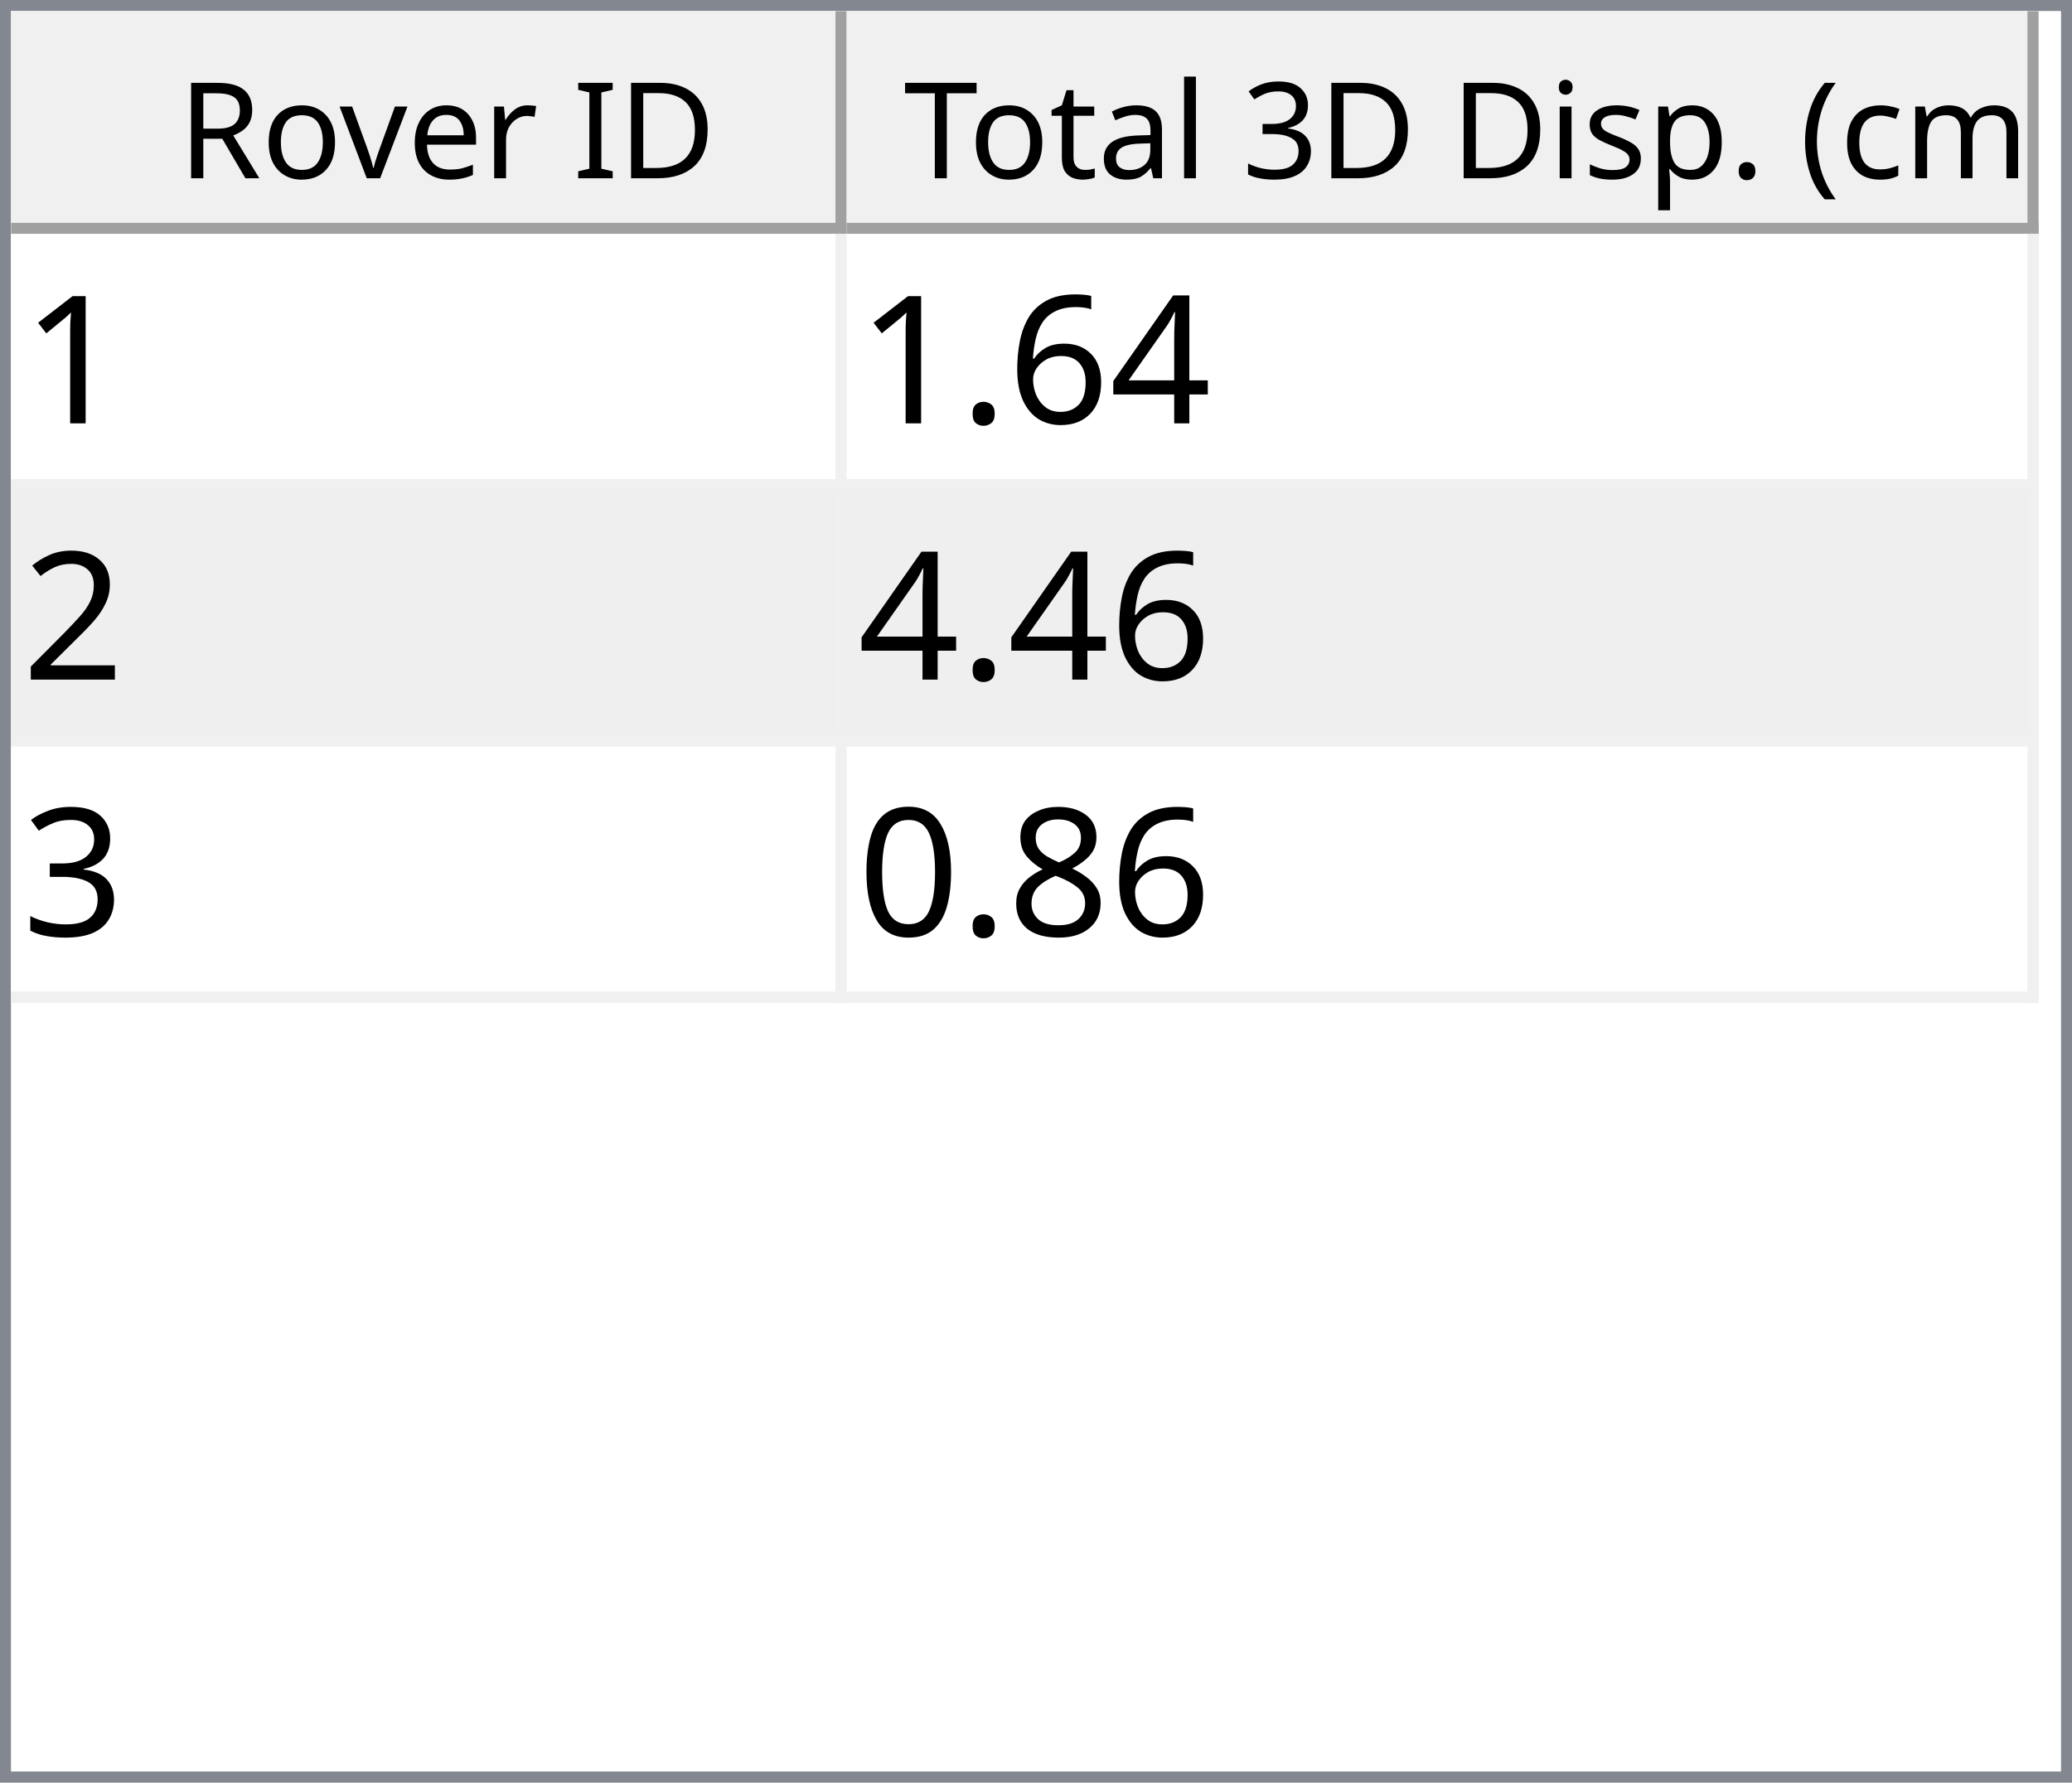
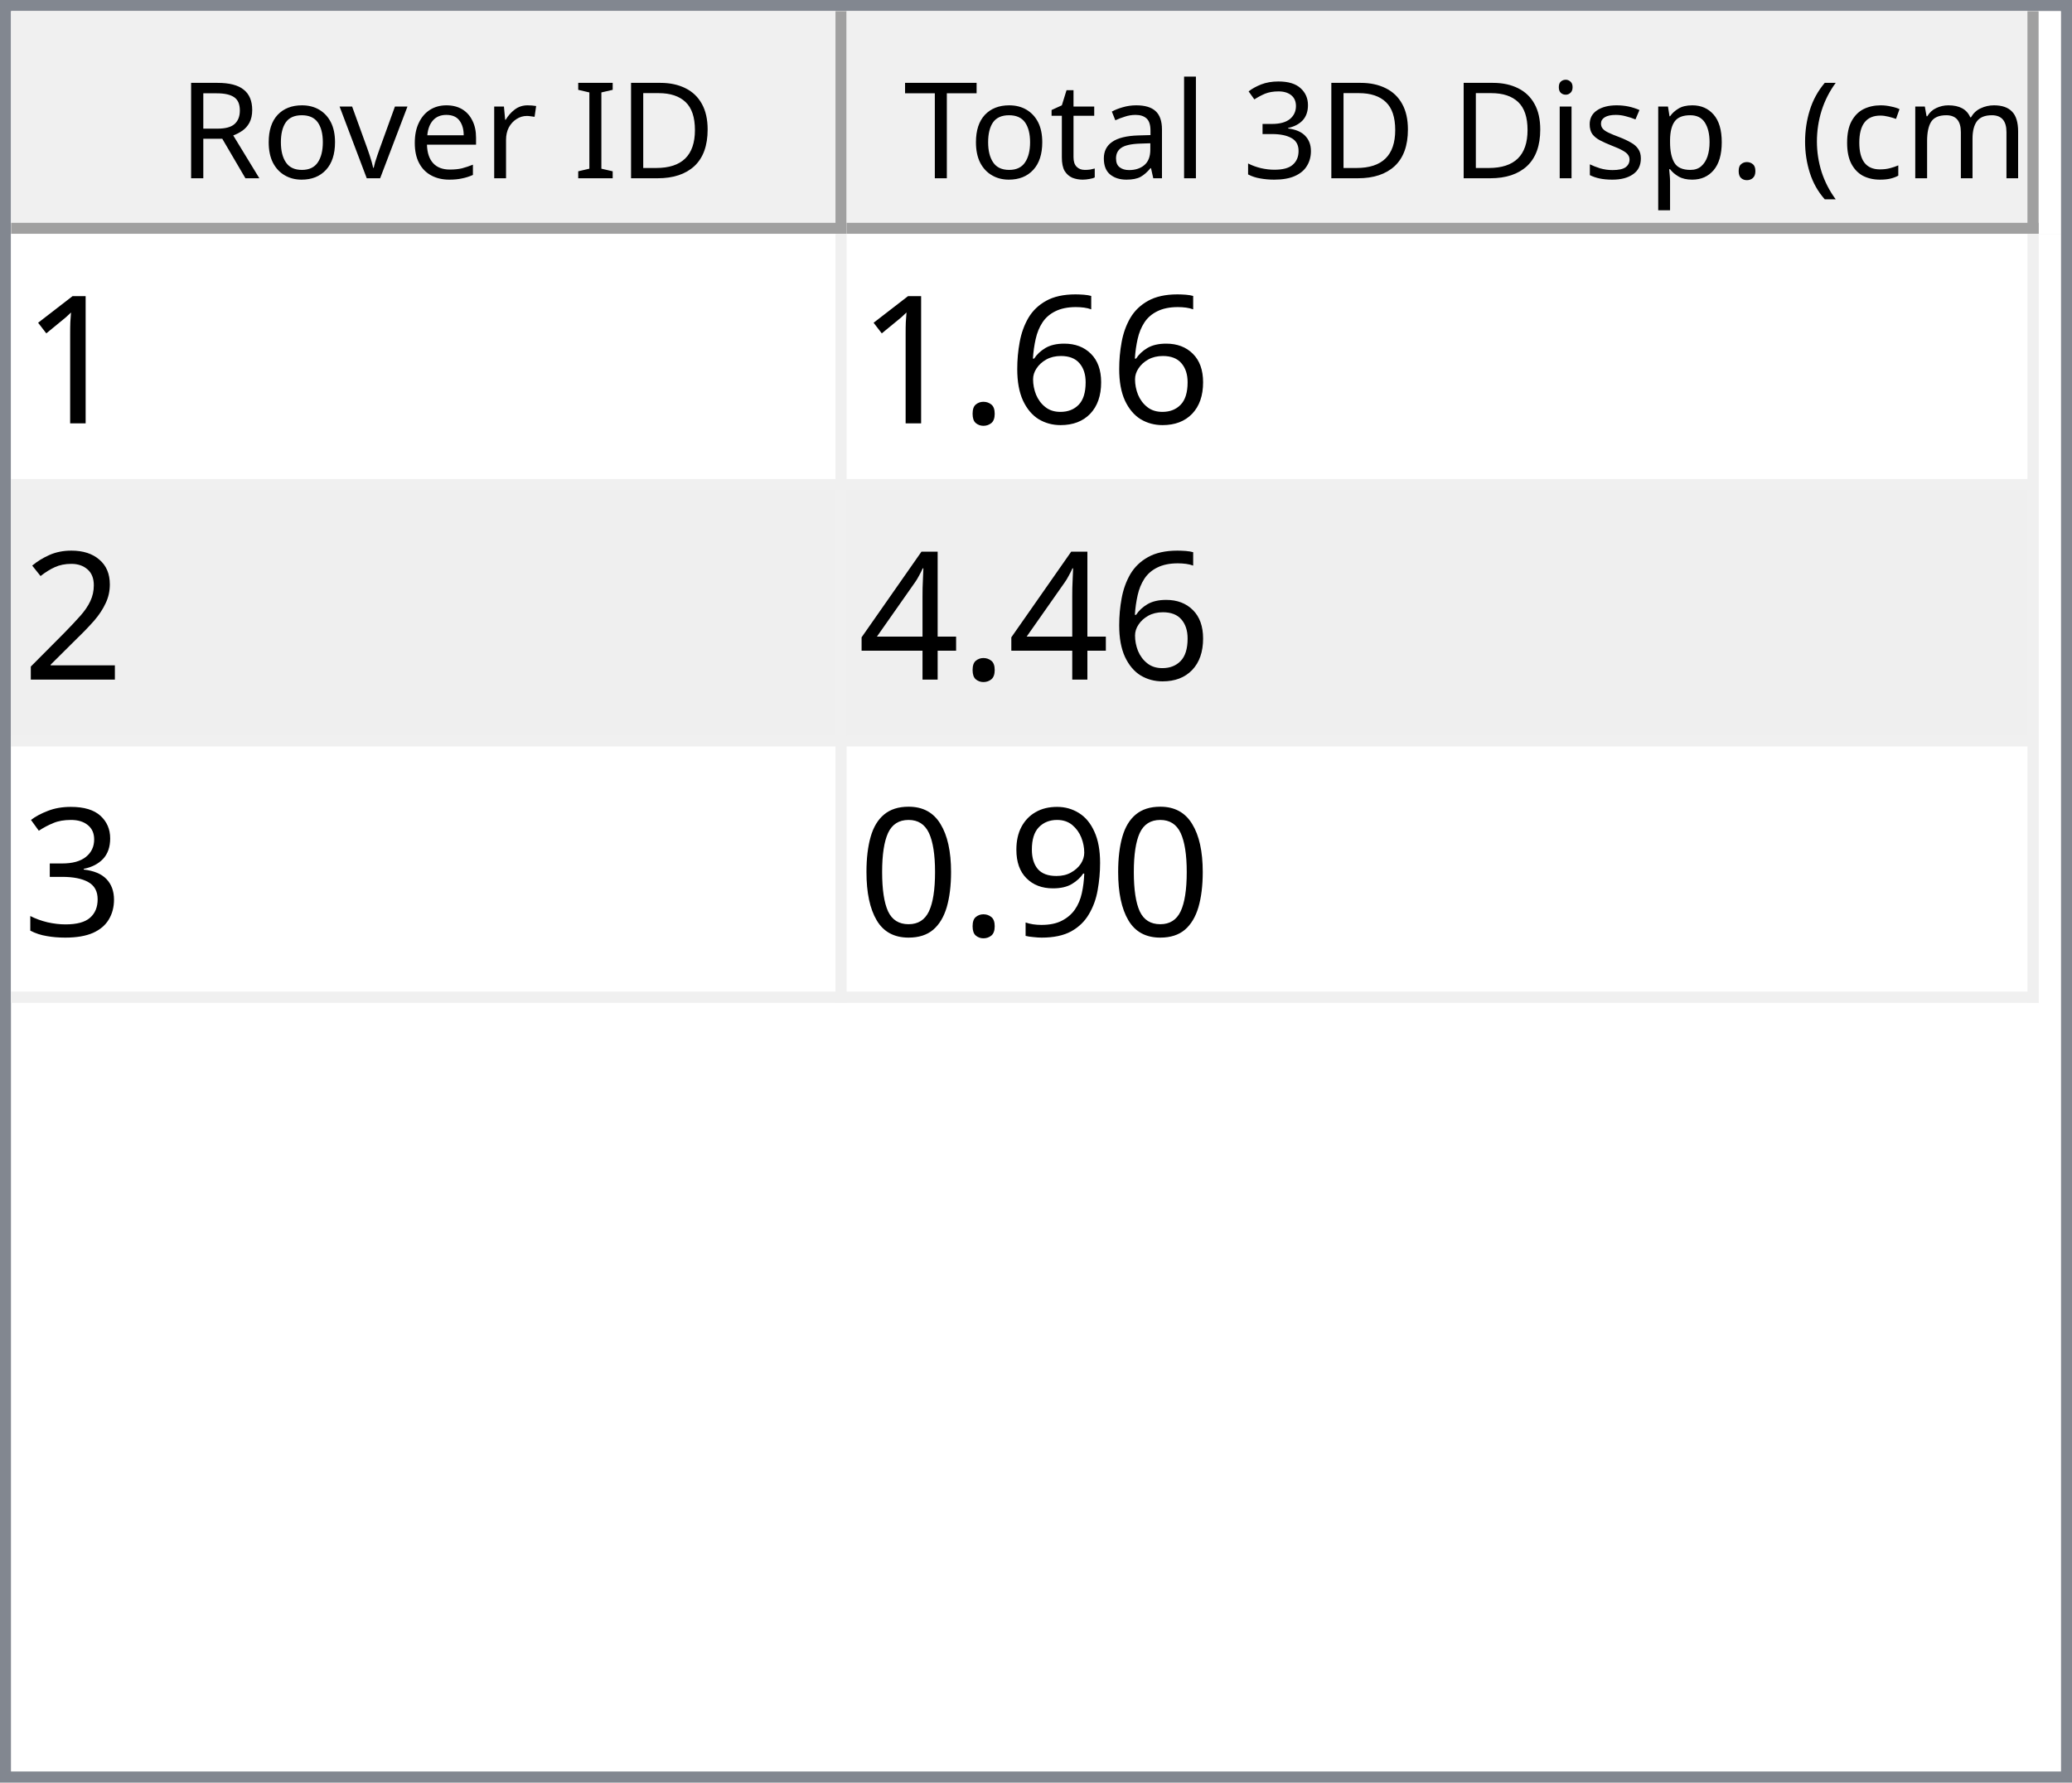
<svg xmlns="http://www.w3.org/2000/svg" style="fill-opacity:1; color-rendering:auto; color-interpolation:auto; text-rendering:auto; stroke:black; stroke-linecap:square; stroke-miterlimit:10; shape-rendering:auto; stroke-opacity:1; fill:black; stroke-dasharray:none; font-weight:normal; stroke-width:1; font-family:'Dialog'; font-style:normal; stroke-linejoin:miter; font-size:12px; stroke-dashoffset:0; image-rendering:auto;" width="186" height="160">
  <defs id="genericDefs" />
  <g>
    <defs id="defs1">
      <clipPath clipPathUnits="userSpaceOnUse" id="clipPath1">
        <path d="M0 0 L186 0 L186 160 L0 160 L0 0 Z" />
      </clipPath>
      <clipPath clipPathUnits="userSpaceOnUse" id="clipPath2">
        <path d="M0 0 L0 160 L186 160 L186 0 Z" />
      </clipPath>
      <clipPath clipPathUnits="userSpaceOnUse" id="clipPath3">
        <path d="M0 0 L0 20 L184 20 L184 0 Z" />
      </clipPath>
      <clipPath clipPathUnits="userSpaceOnUse" id="clipPath4">
        <path d="M0 0 L0 20 L75 20 L75 0 Z" />
      </clipPath>
      <clipPath clipPathUnits="userSpaceOnUse" id="clipPath5">
        <path d="M1 1 L1 19 L74 19 L74 1 Z" />
      </clipPath>
      <clipPath clipPathUnits="userSpaceOnUse" id="clipPath6">
        <path d="M0 0 L0 18 L73 18 L73 0 Z" />
      </clipPath>
      <clipPath clipPathUnits="userSpaceOnUse" id="clipPath7">
        <path d="M-0.5 -0.5 L-0.5 19.5 L74.5 19.5 L74.5 -0.5 Z" />
      </clipPath>
      <clipPath clipPathUnits="userSpaceOnUse" id="clipPath8">
        <path d="M0 0 L0 20 L107 20 L107 0 Z" />
      </clipPath>
      <clipPath clipPathUnits="userSpaceOnUse" id="clipPath9">
        <path d="M1 1 L1 19 L106 19 L106 1 Z" />
      </clipPath>
      <clipPath clipPathUnits="userSpaceOnUse" id="clipPath10">
        <path d="M0 0 L0 18 L105 18 L105 0 Z" />
      </clipPath>
      <clipPath clipPathUnits="userSpaceOnUse" id="clipPath11">
        <path d="M-0.5 -0.5 L-0.5 19.5 L106.5 19.5 L106.5 -0.5 Z" />
      </clipPath>
      <clipPath clipPathUnits="userSpaceOnUse" id="clipPath12">
        <path d="M0 0 L0 138 L184 138 L184 0 Z" />
      </clipPath>
      <clipPath clipPathUnits="userSpaceOnUse" id="clipPath13">
        <path d="M0 0 L0 69 L182 69 L182 0 Z" />
      </clipPath>
      <clipPath clipPathUnits="userSpaceOnUse" id="clipPath14">
        <path d="M-0.5 -0.5 L-0.5 68.5 L181.5 68.5 L181.5 -0.5 Z" />
      </clipPath>
      <clipPath clipPathUnits="userSpaceOnUse" id="clipPath15">
        <path d="M0 0 L0 22 L74 22 L74 0 Z" />
      </clipPath>
      <clipPath clipPathUnits="userSpaceOnUse" id="clipPath16">
        <path d="M0 0 L0 22 L106 22 L106 0 Z" />
      </clipPath>
      <font horiz-adv-x="64.551" id="font1">
        <font-face ascent="107.91" descent="25.098" units-per-em="100" style="font-style:normal; font-family:Segoe UI; font-weight:normal;" />
        <missing-glyph horiz-adv-x="64.551" d="M8.109 0 L8.109 68.266 L56.453 68.266 L56.453 0 L8.109 0 ZM15.328 7.234 L49.219 7.234 L49.219 61.031 L15.328 61.031 L15.328 7.234 Z" />
        <glyph unicode="D" horiz-adv-x="70.117" d="M9.188 0 L9.188 70.016 L28.516 70.016 Q65.531 70.016 65.531 35.891 Q65.531 19.672 55.25 9.836 Q44.969 0 27.734 0 L9.188 0 ZM17.391 62.594 L17.391 7.422 L27.828 7.422 Q41.609 7.422 49.273 14.797 Q56.938 22.172 56.938 35.688 Q56.938 62.594 28.328 62.594 L17.391 62.594 Z" />
        <glyph unicode="I" horiz-adv-x="26.611" d="M17.391 0 L9.188 0 L9.188 70.016 L17.391 70.016 L17.391 0 Z" />
        <glyph unicode=" " horiz-adv-x="27.393" d="" />
        <glyph unicode="r" horiz-adv-x="34.766" d="M34.188 41.891 Q32.078 43.5 28.125 43.5 Q23 43.5 19.555 38.672 Q16.109 33.844 16.109 25.484 L16.109 0 L8.109 0 L8.109 50 L16.109 50 L16.109 39.703 L16.312 39.703 Q18.016 44.969 21.531 47.922 Q25.047 50.875 29.391 50.875 Q32.516 50.875 34.188 50.203 L34.188 41.891 Z" />
        <glyph unicode="e" horiz-adv-x="52.295" d="M48.297 23 L12.984 23 Q13.188 14.656 17.484 10.109 Q21.781 5.562 29.297 5.562 Q37.75 5.562 44.828 11.141 L44.828 3.609 Q38.234 -1.172 27.391 -1.172 Q16.797 -1.172 10.742 5.641 Q4.688 12.453 4.688 24.812 Q4.688 36.469 11.305 43.82 Q17.922 51.172 27.734 51.172 Q37.547 51.172 42.922 44.828 Q48.297 38.484 48.297 27.203 L48.297 23 ZM40.094 29.781 Q40.047 36.719 36.75 40.578 Q33.453 44.438 27.594 44.438 Q21.922 44.438 17.969 40.383 Q14.016 36.328 13.094 29.781 L40.094 29.781 Z" />
        <glyph unicode="v" horiz-adv-x="47.9" d="M47.406 50 L27.484 0 L19.625 0 L0.688 50 L9.469 50 L22.172 13.672 Q23.578 9.672 23.922 6.688 L24.125 6.688 Q24.609 10.453 25.688 13.484 L38.969 50 L47.406 50 Z" />
        <glyph unicode="o" horiz-adv-x="58.594" d="M29 -1.172 Q17.922 -1.172 11.305 5.836 Q4.688 12.844 4.688 24.422 Q4.688 37.016 11.57 44.094 Q18.453 51.172 30.172 51.172 Q41.359 51.172 47.633 44.289 Q53.906 37.406 53.906 25.203 Q53.906 13.234 47.141 6.031 Q40.375 -1.172 29 -1.172 ZM29.594 44.438 Q21.875 44.438 17.383 39.188 Q12.891 33.938 12.891 24.703 Q12.891 15.828 17.43 10.695 Q21.969 5.562 29.594 5.562 Q37.359 5.562 41.531 10.594 Q45.703 15.625 45.703 24.906 Q45.703 34.281 41.531 39.359 Q37.359 44.438 29.594 44.438 Z" />
        <glyph unicode="R" horiz-adv-x="59.814" d="M59.375 0 L49.609 0 L37.891 19.625 Q36.281 22.359 34.766 24.289 Q33.25 26.219 31.664 27.438 Q30.078 28.656 28.25 29.219 Q26.422 29.781 24.125 29.781 L17.391 29.781 L17.391 0 L9.188 0 L9.188 70.016 L30.078 70.016 Q34.672 70.016 38.555 68.867 Q42.438 67.719 45.289 65.375 Q48.141 63.031 49.758 59.547 Q51.375 56.062 51.375 51.375 Q51.375 47.703 50.273 44.656 Q49.172 41.609 47.148 39.211 Q45.125 36.812 42.266 35.133 Q39.406 33.453 35.844 32.516 L35.844 32.328 Q37.594 31.547 38.891 30.547 Q40.188 29.547 41.359 28.18 Q42.531 26.812 43.68 25.078 Q44.828 23.344 46.234 21.047 L59.375 0 ZM17.391 62.594 L17.391 37.203 L28.516 37.203 Q31.594 37.203 34.203 38.133 Q36.812 39.062 38.719 40.797 Q40.625 42.531 41.703 45.047 Q42.781 47.562 42.781 50.688 Q42.781 56.297 39.141 59.445 Q35.5 62.594 28.609 62.594 L17.391 62.594 Z" />
        <glyph unicode=")" horiz-adv-x="30.176" d="M8.297 -15.922 L1.172 -15.922 Q16.406 2.344 16.406 26.812 Q16.406 51.469 1.078 70.016 L8.297 70.016 Q23.531 52.156 23.531 26.703 Q23.531 1.375 8.297 -15.922 Z" />
        <glyph unicode="m" horiz-adv-x="86.133" d="M79.109 0 L71.094 0 L71.094 28.719 Q71.094 37.016 68.531 40.727 Q65.969 44.438 59.906 44.438 Q54.781 44.438 51.195 39.75 Q47.609 35.062 47.609 28.516 L47.609 0 L39.594 0 L39.594 29.688 Q39.594 44.438 28.219 44.438 Q22.953 44.438 19.531 40.016 Q16.109 35.594 16.109 28.516 L16.109 0 L8.109 0 L8.109 50 L16.109 50 L16.109 42.094 L16.312 42.094 Q21.625 51.172 31.844 51.172 Q36.969 51.172 40.773 48.312 Q44.578 45.453 46 40.828 Q51.562 51.172 62.594 51.172 Q79.109 51.172 79.109 30.812 L79.109 0 Z" />
        <glyph unicode="c" horiz-adv-x="46.191" d="M42.188 2.297 Q36.422 -1.172 28.516 -1.172 Q17.828 -1.172 11.258 5.789 Q4.688 12.75 4.688 23.828 Q4.688 36.188 11.766 43.68 Q18.844 51.172 30.672 51.172 Q37.25 51.172 42.281 48.734 L42.281 40.531 Q36.719 44.438 30.375 44.438 Q22.703 44.438 17.797 38.945 Q12.891 33.453 12.891 24.516 Q12.891 15.719 17.508 10.641 Q22.125 5.562 29.891 5.562 Q36.422 5.562 42.188 9.906 L42.188 2.297 Z" />
        <glyph unicode="(" horiz-adv-x="30.176" d="M29.109 -15.922 L21.969 -15.922 Q6.844 1.375 6.844 26.703 Q6.844 52.156 21.969 70.016 L29.203 70.016 Q13.875 51.469 13.875 26.812 Q13.875 2.344 29.109 -15.922 Z" />
        <glyph unicode="." horiz-adv-x="21.68" d="M10.891 -1.078 Q8.641 -1.078 7.055 0.539 Q5.469 2.156 5.469 4.391 Q5.469 6.641 7.055 8.273 Q8.641 9.906 10.891 9.906 Q13.188 9.906 14.797 8.273 Q16.406 6.641 16.406 4.391 Q16.406 2.156 14.797 0.539 Q13.188 -1.078 10.891 -1.078 Z" />
        <glyph unicode="p" horiz-adv-x="58.789" d="M16.312 7.234 L16.109 7.234 L16.109 -23 L8.109 -23 L8.109 50 L16.109 50 L16.109 41.219 L16.312 41.219 Q22.219 51.172 33.594 51.172 Q43.266 51.172 48.688 44.461 Q54.109 37.75 54.109 26.469 Q54.109 13.922 48 6.375 Q41.891 -1.172 31.297 -1.172 Q21.578 -1.172 16.312 7.234 ZM16.109 27.391 L16.109 20.406 Q16.109 14.203 20.141 9.883 Q24.172 5.562 30.375 5.562 Q37.641 5.562 41.773 11.133 Q45.906 16.703 45.906 26.609 Q45.906 34.969 42.047 39.703 Q38.188 44.438 31.594 44.438 Q24.609 44.438 20.359 39.578 Q16.109 34.719 16.109 27.391 Z" />
        <glyph unicode="s" horiz-adv-x="42.432" d="M5.078 1.812 L5.078 10.406 Q11.625 5.562 19.484 5.562 Q30.031 5.562 30.031 12.594 Q30.031 14.594 29.125 15.992 Q28.219 17.391 26.68 18.461 Q25.141 19.531 23.07 20.383 Q21 21.234 18.609 22.172 Q15.281 23.484 12.766 24.828 Q10.25 26.172 8.57 27.859 Q6.891 29.547 6.031 31.695 Q5.172 33.844 5.172 36.719 Q5.172 40.234 6.789 42.945 Q8.406 45.656 11.086 47.484 Q13.766 49.312 17.211 50.242 Q20.656 51.172 24.312 51.172 Q30.812 51.172 35.938 48.922 L35.938 40.828 Q30.422 44.438 23.25 44.438 Q21 44.438 19.195 43.922 Q17.391 43.406 16.094 42.477 Q14.797 41.547 14.086 40.258 Q13.375 38.969 13.375 37.406 Q13.375 35.453 14.086 34.133 Q14.797 32.812 16.164 31.789 Q17.531 30.766 19.484 29.938 Q21.438 29.109 23.922 28.125 Q27.25 26.859 29.883 25.516 Q32.516 24.172 34.375 22.484 Q36.234 20.797 37.234 18.602 Q38.234 16.406 38.234 13.375 Q38.234 9.672 36.602 6.938 Q34.969 4.203 32.234 2.398 Q29.5 0.594 25.93 -0.289 Q22.359 -1.172 18.453 -1.172 Q10.75 -1.172 5.078 1.812 Z" />
        <glyph unicode="i" horiz-adv-x="24.219" d="M12.203 62.703 Q10.062 62.703 8.547 64.164 Q7.031 65.625 7.031 67.875 Q7.031 70.125 8.547 71.609 Q10.062 73.094 12.203 73.094 Q14.406 73.094 15.945 71.609 Q17.484 70.125 17.484 67.875 Q17.484 65.719 15.945 64.211 Q14.406 62.703 12.203 62.703 ZM16.109 0 L8.109 0 L8.109 50 L16.109 50 L16.109 0 Z" />
        <glyph unicode="3" horiz-adv-x="53.906" d="M46.531 19.828 Q46.531 15.094 44.75 11.211 Q42.969 7.328 39.719 4.57 Q36.469 1.812 31.93 0.297 Q27.391 -1.219 21.922 -1.219 Q11.922 -1.219 6 2.594 L6 11.188 Q13.094 5.609 22.219 5.609 Q25.875 5.609 28.828 6.539 Q31.781 7.469 33.906 9.227 Q36.031 10.984 37.18 13.477 Q38.328 15.969 38.328 19.094 Q38.328 32.812 18.797 32.812 L12.984 32.812 L12.984 39.594 L18.5 39.594 Q35.797 39.594 35.797 52.484 Q35.797 64.406 22.609 64.406 Q15.188 64.406 8.688 59.422 L8.688 67.188 Q15.375 71.188 24.609 71.188 Q29 71.188 32.57 69.969 Q36.141 68.75 38.68 66.555 Q41.219 64.359 42.609 61.281 Q44 58.203 44 54.5 Q44 40.672 30.031 36.719 L30.031 36.531 Q33.594 36.141 36.625 34.797 Q39.656 33.453 41.852 31.305 Q44.047 29.156 45.289 26.25 Q46.531 23.344 46.531 19.828 Z" />
        <glyph unicode="l" horiz-adv-x="24.219" d="M16.109 0 L8.109 0 L8.109 74.031 L16.109 74.031 L16.109 0 Z" />
        <glyph unicode="a" horiz-adv-x="50.879" d="M43.891 0 L35.891 0 L35.891 7.812 L35.688 7.812 Q30.469 -1.172 20.312 -1.172 Q12.844 -1.172 8.617 2.781 Q4.391 6.734 4.391 13.281 Q4.391 27.297 20.906 29.594 L35.891 31.688 Q35.891 44.438 25.594 44.438 Q16.547 44.438 9.281 38.281 L9.281 46.484 Q16.656 51.172 26.266 51.172 Q43.891 51.172 43.891 32.516 L43.891 0 ZM35.891 25.297 L23.828 23.641 Q18.266 22.859 15.43 20.875 Q12.594 18.891 12.594 13.875 Q12.594 10.203 15.211 7.883 Q17.828 5.562 22.172 5.562 Q28.125 5.562 32.008 9.742 Q35.891 13.922 35.891 20.312 L35.891 25.297 Z" />
        <glyph unicode="t" horiz-adv-x="33.887" d="M31.297 0.484 Q28.469 -1.078 23.828 -1.078 Q10.688 -1.078 10.688 13.578 L10.688 43.172 L2.094 43.172 L2.094 50 L10.688 50 L10.688 62.203 L18.703 64.797 L18.703 50 L31.297 50 L31.297 43.172 L18.703 43.172 L18.703 14.984 Q18.703 9.969 20.414 7.82 Q22.125 5.672 26.078 5.672 Q29.109 5.672 31.297 7.328 L31.297 0.484 Z" />
        <glyph unicode="T" horiz-adv-x="52.393" d="M50.594 62.594 L30.375 62.594 L30.375 0 L22.172 0 L22.172 62.594 L2 62.594 L2 70.016 L50.594 70.016 L50.594 62.594 Z" />
      </font>
      <font horiz-adv-x="75.0" id="font2">
        <font-face ascent="100.537" descent="21.973" units-per-em="100" style="font-style:normal; font-family:sans-serif; font-weight:normal;" />
        <missing-glyph horiz-adv-x="75.0" d="M12.5 0 L12.5 62.5 L62.5 62.5 L62.5 0 L12.5 0 ZM14.062 1.562 L60.938 1.562 L60.938 60.938 L14.062 60.938 L14.062 1.562 Z" />
        <glyph unicode="1" horiz-adv-x="55.615" d="M37.25 0 L28.469 0 L28.469 56 Q25.297 52.984 20.141 49.953 Q14.984 46.922 10.891 45.406 L10.891 53.906 Q18.266 57.375 23.781 62.305 Q29.297 67.234 31.594 71.875 L37.25 71.875 L37.25 0 Z" />
-         <glyph unicode="4" horiz-adv-x="55.615" d="M32.328 0 L32.328 17.141 L1.266 17.141 L1.266 25.203 L33.938 71.578 L41.109 71.578 L41.109 25.203 L50.781 25.203 L50.781 17.141 L41.109 17.141 L41.109 0 L32.328 0 ZM32.328 25.203 L32.328 57.469 L9.906 25.203 L32.328 25.203 Z" />
        <glyph unicode="6" horiz-adv-x="55.615" d="M49.75 54.047 L41.016 53.375 Q39.844 58.547 37.703 60.891 Q34.125 64.656 28.906 64.656 Q24.703 64.656 21.531 62.312 Q17.391 59.281 14.992 53.469 Q12.594 47.656 12.5 36.922 Q15.672 41.75 20.266 44.094 Q24.859 46.438 29.891 46.438 Q38.672 46.438 44.852 39.969 Q51.031 33.5 51.031 23.25 Q51.031 16.5 48.125 10.719 Q45.219 4.938 40.141 1.859 Q35.062 -1.219 28.609 -1.219 Q17.625 -1.219 10.695 6.859 Q3.766 14.938 3.766 33.5 Q3.766 54.25 11.422 63.672 Q18.109 71.875 29.438 71.875 Q37.891 71.875 43.289 67.141 Q48.688 62.406 49.75 54.047 ZM13.875 23.188 Q13.875 18.656 15.797 14.508 Q17.719 10.359 21.188 8.18 Q24.656 6 28.469 6 Q34.031 6 38.039 10.492 Q42.047 14.984 42.047 22.703 Q42.047 30.125 38.086 34.398 Q34.125 38.672 28.125 38.672 Q22.172 38.672 18.023 34.398 Q13.875 30.125 13.875 23.188 Z" />
        <glyph unicode="." horiz-adv-x="27.783" d="M9.078 0 L9.078 10.016 L19.094 10.016 L19.094 0 L9.078 0 Z" />
        <glyph unicode="2" horiz-adv-x="55.615" d="M50.344 8.453 L50.344 0 L3.031 0 Q2.938 3.172 4.047 6.109 Q5.859 10.938 9.836 15.625 Q13.812 20.312 21.344 26.469 Q33.016 36.031 37.117 41.625 Q41.219 47.219 41.219 52.203 Q41.219 57.422 37.477 61.008 Q33.734 64.594 27.734 64.594 Q21.391 64.594 17.578 60.789 Q13.766 56.984 13.719 50.25 L4.688 51.172 Q5.609 61.281 11.664 66.578 Q17.719 71.875 27.938 71.875 Q38.234 71.875 44.242 66.164 Q50.25 60.453 50.25 52 Q50.25 47.703 48.492 43.555 Q46.734 39.406 42.656 34.812 Q38.578 30.219 29.109 22.219 Q21.188 15.578 18.945 13.211 Q16.703 10.844 15.234 8.453 L50.344 8.453 Z" />
+         <glyph unicode="4" horiz-adv-x="55.615" d="M32.328 0 L32.328 17.141 L1.266 17.141 L1.266 25.203 L33.938 71.578 L41.109 71.578 L41.109 25.203 L50.781 25.203 L50.781 17.141 L41.109 17.141 L41.109 0 L32.328 0 ZM32.328 25.203 L32.328 57.469 L9.906 25.203 L32.328 25.203 Z" />
        <glyph unicode="3" horiz-adv-x="55.615" d="M4.203 18.891 L12.984 20.062 Q14.5 12.594 18.141 9.297 Q21.781 6 27 6 Q33.203 6 37.477 10.297 Q41.75 14.594 41.75 20.953 Q41.75 27 37.797 30.93 Q33.844 34.859 27.734 34.859 Q25.25 34.859 21.531 33.891 L22.516 41.609 Q23.391 41.5 23.922 41.5 Q29.547 41.5 34.039 44.43 Q38.531 47.359 38.531 53.469 Q38.531 58.297 35.258 61.477 Q31.984 64.656 26.812 64.656 Q21.688 64.656 18.266 61.43 Q14.844 58.203 13.875 51.766 L5.078 53.328 Q6.688 62.156 12.398 67.016 Q18.109 71.875 26.609 71.875 Q32.469 71.875 37.398 69.359 Q42.328 66.844 44.945 62.5 Q47.562 58.156 47.562 53.266 Q47.562 48.641 45.07 44.828 Q42.578 41.016 37.703 38.766 Q44.047 37.312 47.562 32.695 Q51.078 28.078 51.078 21.141 Q51.078 11.766 44.242 5.25 Q37.406 -1.266 26.953 -1.266 Q17.531 -1.266 11.305 4.352 Q5.078 9.969 4.203 18.891 Z" />
-         <glyph unicode="8" horiz-adv-x="55.615" d="M17.672 38.812 Q12.203 40.828 9.57 44.539 Q6.938 48.25 6.938 53.422 Q6.938 61.234 12.555 66.555 Q18.172 71.875 27.484 71.875 Q36.859 71.875 42.578 66.43 Q48.297 60.984 48.297 53.172 Q48.297 48.188 45.68 44.508 Q43.062 40.828 37.75 38.812 Q44.344 36.672 47.781 31.883 Q51.219 27.094 51.219 20.453 Q51.219 11.281 44.727 5.031 Q38.234 -1.219 27.641 -1.219 Q17.047 -1.219 10.547 5.055 Q4.047 11.328 4.047 20.703 Q4.047 27.688 7.594 32.398 Q11.141 37.109 17.672 38.812 ZM15.922 53.719 Q15.922 48.641 19.195 45.414 Q22.469 42.188 27.688 42.188 Q32.766 42.188 36.016 45.383 Q39.266 48.578 39.266 53.219 Q39.266 58.062 35.914 61.359 Q32.562 64.656 27.594 64.656 Q22.562 64.656 19.242 61.43 Q15.922 58.203 15.922 53.719 ZM13.094 20.656 Q13.094 16.891 14.875 13.375 Q16.656 9.859 20.172 7.93 Q23.688 6 27.734 6 Q34.031 6 38.133 10.055 Q42.234 14.109 42.234 20.359 Q42.234 26.703 38.016 30.859 Q33.797 35.016 27.438 35.016 Q21.234 35.016 17.164 30.914 Q13.094 26.812 13.094 20.656 Z" />
+         <glyph unicode="9" horiz-adv-x="55.615" d="M5.469 16.547 L13.922 17.328 Q14.984 11.375 18.016 8.688 Q21.047 6 25.781 6 Q29.828 6 32.883 7.859 Q35.938 9.719 37.891 12.82 Q39.844 15.922 41.164 21.195 Q42.484 26.469 42.484 31.938 Q42.484 32.516 42.438 33.688 Q39.797 29.5 35.234 26.883 Q30.672 24.266 25.344 24.266 Q16.453 24.266 10.305 30.711 Q4.156 37.156 4.156 47.703 Q4.156 58.594 10.578 65.234 Q17 71.875 26.656 71.875 Q33.641 71.875 39.43 68.117 Q45.219 64.359 48.219 57.398 Q51.219 50.438 51.219 37.25 Q51.219 23.531 48.242 15.406 Q45.266 7.281 39.383 3.031 Q33.5 -1.219 25.594 -1.219 Q17.188 -1.219 11.867 3.445 Q6.547 8.109 5.469 16.547 ZM41.453 48.141 Q41.453 55.719 37.43 60.156 Q33.406 64.594 27.734 64.594 Q21.875 64.594 17.531 59.812 Q13.188 55.031 13.188 47.406 Q13.188 40.578 17.312 36.305 Q21.438 32.031 27.484 32.031 Q33.594 32.031 37.523 36.305 Q41.453 40.578 41.453 48.141 Z" />
        <glyph unicode="0" horiz-adv-x="55.615" d="M4.156 35.297 Q4.156 48 6.766 55.742 Q9.375 63.484 14.523 67.68 Q19.672 71.875 27.484 71.875 Q33.25 71.875 37.594 69.555 Q41.938 67.234 44.773 62.867 Q47.609 58.5 49.219 52.227 Q50.828 45.953 50.828 35.297 Q50.828 22.703 48.242 14.969 Q45.656 7.234 40.508 3.008 Q35.359 -1.219 27.484 -1.219 Q17.141 -1.219 11.234 6.203 Q4.156 15.141 4.156 35.297 ZM13.188 35.297 Q13.188 17.672 17.312 11.836 Q21.438 6 27.484 6 Q33.547 6 37.672 11.859 Q41.797 17.719 41.797 35.297 Q41.797 52.984 37.672 58.789 Q33.547 64.594 27.391 64.594 Q21.344 64.594 17.719 59.469 Q13.188 52.938 13.188 35.297 Z" />
      </font>
    </defs>
    <g style="fill:white; stroke:white;">
      <rect x="0" y="0" width="186" style="clip-path:url(#clipPath1); stroke:none;" height="160" />
    </g>
    <g style="fill:white; text-rendering:optimizeSpeed; color-rendering:optimizeSpeed; image-rendering:optimizeSpeed; shape-rendering:crispEdges; stroke:white; color-interpolation:sRGB;">
      <rect x="0" width="186" height="160" y="0" style="stroke:none;" />
      <path style="stroke:none;" d="M0 160 L186 160 L186 0 L0 0 Z" />
    </g>
    <g style="fill:rgb(240,240,240); font-family:'Segoe UI'; stroke:rgb(240,240,240);">
      <rect x="0" y="0" width="186" style="clip-path:url(#clipPath2); stroke:none;" height="160" />
    </g>
    <g style="fill:rgb(130,135,144); font-family:'Segoe UI'; stroke:rgb(130,135,144);">
      <path d="M0 0 L186 0 L186 160 L0 160 L0 0 ZM1 1 L185 1 L185 159 L1 159 L1 1 Z" style="fill-rule:evenodd; clip-path:url(#clipPath2); stroke:none;" />
    </g>
    <g style="fill:white; font-family:'Segoe UI'; stroke:white;" transform="translate(1,1)">
      <rect x="0" y="0" width="184" style="clip-path:url(#clipPath3); stroke:none;" height="20" />
    </g>
    <g style="fill:rgb(240,240,240); font-family:'Segoe UI'; stroke:rgb(240,240,240);" transform="translate(1,1)">
      <rect x="0" y="0" width="75" style="clip-path:url(#clipPath4); stroke:none;" height="20" />
    </g>
    <g style="font-family:'Segoe UI';" transform="translate(2,2)">
      <text x="14" xml:space="preserve" y="14" style="clip-path:url(#clipPath6); stroke:none;">Rover ID</text>
    </g>
    <g style="fill:rgb(160,160,160); font-family:'Segoe UI'; stroke:rgb(160,160,160); stroke-linejoin:bevel;" transform="translate(1.5,1.5)">
      <line x1="74" x2="74" y1="0" style="fill:none; clip-path:url(#clipPath7);" y2="19" />
    </g>
    <g style="fill:rgb(160,160,160); font-family:'Segoe UI'; stroke:rgb(160,160,160); stroke-linejoin:bevel;" transform="matrix(1,0,0,1,1,1) translate(0.5,0.5)">
      <line x1="0" x2="74" y1="19" style="fill:none; clip-path:url(#clipPath7);" y2="19" />
    </g>
    <g style="fill:rgb(240,240,240); font-family:'Segoe UI'; stroke:rgb(240,240,240);" transform="translate(76,1)">
      <rect x="0" y="0" width="107" style="clip-path:url(#clipPath8); stroke:none;" height="20" />
    </g>
    <g style="font-family:'Segoe UI';" transform="translate(77,2)">
      <text x="1" xml:space="preserve" y="14" style="clip-path:url(#clipPath10); stroke:none;"> Total 3D Disp. (cm)</text>
    </g>
    <g style="fill:rgb(160,160,160); font-family:'Segoe UI'; stroke:rgb(160,160,160); stroke-linejoin:bevel;" transform="translate(76.5,1.5)">
      <line x1="106" x2="106" y1="0" style="fill:none; clip-path:url(#clipPath11);" y2="19" />
    </g>
    <g style="fill:rgb(160,160,160); font-family:'Segoe UI'; stroke:rgb(160,160,160); stroke-linejoin:bevel;" transform="matrix(1,0,0,1,76,1) translate(0.5,0.5)">
      <line x1="0" x2="106" y1="19" style="fill:none; clip-path:url(#clipPath11);" y2="19" />
    </g>
    <g style="fill:white; font-family:'Segoe UI'; stroke:white;" transform="translate(1,21)">
      <rect x="0" y="0" width="184" style="clip-path:url(#clipPath12); stroke:none;" height="138" />
    </g>
    <g style="fill:rgb(240,240,240); font-size:16px; font-family:sans-serif; stroke:rgb(240,240,240);" transform="translate(1,21)">
      <rect x="0" y="0" width="182" style="clip-path:url(#clipPath13); stroke:none;" height="69" />
      <line transform="translate(0.5,0.5)" x1="0" x2="181" y1="22" style="clip-path:url(#clipPath14); fill:none; stroke-linejoin:bevel;" y2="22" />
    </g>
    <g transform="matrix(1,0,0,1,1,21) translate(0.5,0.5)" style="fill:rgb(240,240,240); font-size:16px; font-family:sans-serif; stroke:rgb(240,240,240); stroke-linejoin:bevel;">
      <line x1="0" x2="181" y1="45" style="fill:none; clip-path:url(#clipPath14);" y2="45" />
    </g>
    <g transform="matrix(1,0,0,1,1,21) translate(0.5,0.5)" style="fill:rgb(240,240,240); font-size:16px; font-family:sans-serif; stroke:rgb(240,240,240); stroke-linejoin:bevel;">
      <line x1="0" x2="181" y1="68" style="fill:none; clip-path:url(#clipPath14);" y2="68" />
    </g>
    <g transform="matrix(1,0,0,1,1,21) translate(0.5,0.5)" style="fill:rgb(240,240,240); font-size:16px; font-family:sans-serif; stroke:rgb(240,240,240); stroke-linejoin:bevel;">
      <line x1="74" x2="74" y1="0" style="fill:none; clip-path:url(#clipPath14);" y2="68" />
    </g>
    <g transform="matrix(1,0,0,1,1,21) translate(0.5,0.5)" style="fill:rgb(240,240,240); font-size:16px; font-family:sans-serif; stroke:rgb(240,240,240); stroke-linejoin:bevel;">
      <line x1="181" x2="181" y1="0" style="fill:none; clip-path:url(#clipPath14);" y2="68" />
    </g>
    <g style="fill:white; font-size:16px; font-family:sans-serif; stroke:white;" transform="matrix(1,0,0,1,1,21)">
      <rect x="0" y="0" width="74" style="clip-path:url(#clipPath15); stroke:none;" height="22" />
      <text x="1" y="17" style="fill:black; clip-path:url(#clipPath15); stroke:none;" xml:space="preserve">1</text>
    </g>
    <g style="fill:white; font-size:16px; font-family:sans-serif; stroke:white;" transform="matrix(1,0,0,1,1,21) translate(75,0)">
      <rect x="0" y="0" width="106" style="clip-path:url(#clipPath16); stroke:none;" height="22" />
-       <text x="1" y="17" style="fill:black; clip-path:url(#clipPath16); stroke:none;" xml:space="preserve">1.64</text>
+       <text x="1" y="17" style="fill:black; clip-path:url(#clipPath16); stroke:none;" xml:space="preserve">1.66</text>
    </g>
    <g style="fill:rgb(239,239,239); font-size:16px; font-family:sans-serif; stroke:rgb(239,239,239);" transform="matrix(1,0,0,1,1,21) translate(0,23)">
      <rect x="0" y="0" width="74" style="clip-path:url(#clipPath15); stroke:none;" height="22" />
      <text x="1" y="17" style="fill:black; clip-path:url(#clipPath15); stroke:none;" xml:space="preserve">2</text>
    </g>
    <g style="fill:rgb(239,239,239); font-size:16px; font-family:sans-serif; stroke:rgb(239,239,239);" transform="matrix(1,0,0,1,1,21) translate(75,23)">
      <rect x="0" y="0" width="106" style="clip-path:url(#clipPath16); stroke:none;" height="22" />
      <text x="1" y="17" style="fill:black; clip-path:url(#clipPath16); stroke:none;" xml:space="preserve">4.46</text>
    </g>
    <g style="fill:white; font-size:16px; font-family:sans-serif; stroke:white;" transform="matrix(1,0,0,1,1,21) translate(0,46)">
      <rect x="0" y="0" width="74" style="clip-path:url(#clipPath15); stroke:none;" height="22" />
      <text x="1" y="17" style="fill:black; clip-path:url(#clipPath15); stroke:none;" xml:space="preserve">3</text>
    </g>
    <g style="fill:white; font-size:16px; font-family:sans-serif; stroke:white;" transform="matrix(1,0,0,1,1,21) translate(75,46)">
      <rect x="0" y="0" width="106" style="clip-path:url(#clipPath16); stroke:none;" height="22" />
-       <text x="1" y="17" style="fill:black; clip-path:url(#clipPath16); stroke:none;" xml:space="preserve">0.86</text>
+       <text x="1" y="17" style="fill:black; clip-path:url(#clipPath16); stroke:none;" xml:space="preserve">0.90</text>
    </g>
  </g>
</svg>
